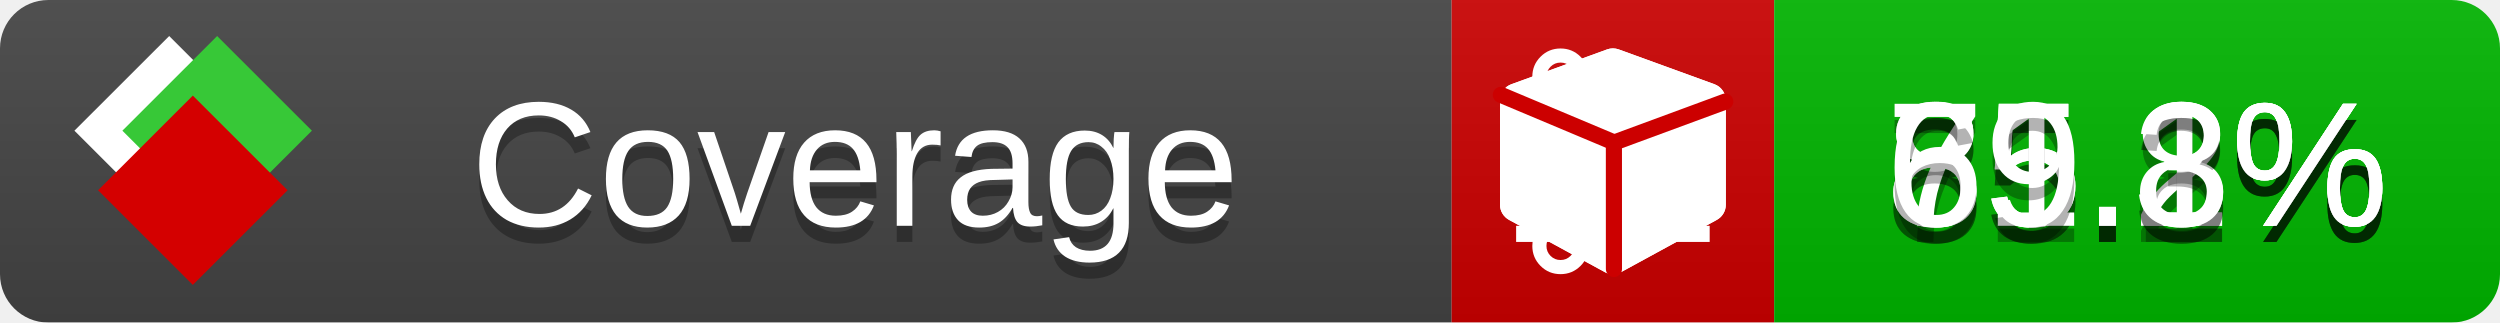
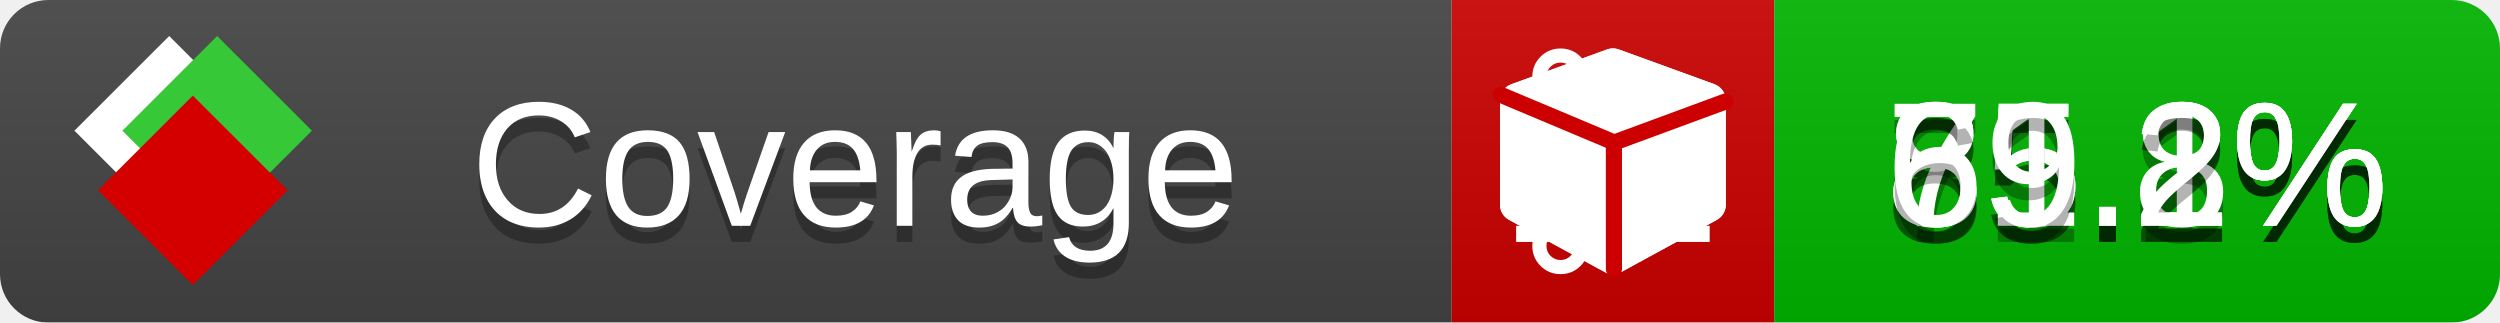
<svg xmlns="http://www.w3.org/2000/svg" xmlns:xlink="http://www.w3.org/1999/xlink" width="155" height="20">
  <style type="text/css">
          
            @keyframes fade1 {
                0% { visibility: visible; opacity: 1; }
               23% { visibility: visible; opacity: 1; }
               25% { visibility: hidden; opacity: 0; }
               48% { visibility: hidden; opacity: 0; }
               50% { visibility: hidden; opacity: 0; }
               73% { visibility: hidden; opacity: 0; }
               75% { visibility: hidden; opacity: 0; }
               98% { visibility: hidden; opacity: 0; }
              100% { visibility: visible; opacity: 1; }
            }
            @keyframes fade2 {
                0% { visibility: hidden; opacity: 0; }
               23% { visibility: hidden; opacity: 0; }
               25% { visibility: visible; opacity: 1; }
               48% { visibility: visible; opacity: 1; }
               50% { visibility: hidden; opacity: 0; }
               73% { visibility: hidden; opacity: 0; }
               75% { visibility: hidden; opacity: 0; }
               98% { visibility: hidden; opacity: 0; }
              100% { visibility: hidden; opacity: 0; }
            }
            @keyframes fade3 {
                0% { visibility: hidden; opacity: 0; }
               23% { visibility: hidden; opacity: 0; }
               25% { visibility: hidden; opacity: 0; }
               48% { visibility: hidden; opacity: 0; }
               50% { visibility: visible; opacity: 1; }
               73% { visibility: visible; opacity: 1; }
               75% { visibility: hidden; opacity: 0; }
               98% { visibility: hidden; opacity: 0; }
              100% { visibility: hidden; opacity: 0; }
            }
            @keyframes fade4 {
                0% { visibility: hidden; opacity: 0; }
               23% { visibility: hidden; opacity: 0; }
               25% { visibility: hidden; opacity: 0; }
               48% { visibility: hidden; opacity: 0; }
               50% { visibility: hidden; opacity: 0; }
               73% { visibility: hidden; opacity: 0; }
               75% { visibility: visible; opacity: 1; }
               98% { visibility: visible; opacity: 1; }
              100% { visibility: hidden; opacity: 0; }
            }
            .linecoverage {
                animation-duration: 15s;
                animation-name: fade1;
                animation-iteration-count: infinite;
            }
            .branchcoverage {
                animation-duration: 15s;
                animation-name: fade2;
                animation-iteration-count: infinite;
            }
            .methodcoverage {
                animation-duration: 15s;
                animation-name: fade3;
                animation-iteration-count: infinite;
            }
            .fullmethodcoverage {
                animation-duration: 15s;
                animation-name: fade4;
                animation-iteration-count: infinite;
            }
          
    </style>
  <defs>
    <linearGradient id="gradient" x2="0" y2="100%">
      <stop offset="0" stop-color="#bbb" stop-opacity=".1" />
      <stop offset="1" stop-opacity=".1" />
    </linearGradient>
    <linearGradient id="c">
      <stop offset="0" stop-color="#d40000" />
      <stop offset="1" stop-color="#ff2a2a" />
    </linearGradient>
    <linearGradient id="a">
      <stop offset="0" stop-color="#e0e0de" />
      <stop offset="1" stop-color="#fff" />
    </linearGradient>
    <linearGradient id="b">
      <stop offset="0" stop-color="#37c837" />
      <stop offset="1" stop-color="#217821" />
    </linearGradient>
    <linearGradient xlink:href="#a" id="e" x1="106.44" x2="69.96" y1="-11.96" y2="-46.84" gradientTransform="matrix(-.8426 -.00045 -.00045 -.8426 -94.27 -75.82)" gradientUnits="userSpaceOnUse" />
    <linearGradient xlink:href="#b" id="f" x1="56.19" x2="77.97" y1="-23.45" y2="10.62" gradientTransform="matrix(.8426 .00045 .00045 .8426 94.27 75.82)" gradientUnits="userSpaceOnUse" />
    <linearGradient xlink:href="#c" id="g" x1="79.98" x2="132.9" y1="10.79" y2="10.79" gradientTransform="matrix(.8426 .00045 .00045 .8426 94.27 75.82)" gradientUnits="userSpaceOnUse" />
    <mask id="mask">
      <rect width="155" height="20" rx="3" fill="#fff" />
    </mask>
    <g id="icon" transform="matrix(.04486 0 0 .04481 -.48 -.63)">
      <rect width="52.92" height="52.92" x="-109.72" y="-27.13" fill="url(#e)" transform="rotate(-135)" />
      <rect width="52.92" height="52.92" x="70.19" y="-39.18" fill="url(#f)" transform="rotate(45)" />
      <rect width="52.92" height="52.92" x="80.05" y="-15.74" fill="url(#g)" transform="rotate(45)" />
    </g>
  </defs>
  <g mask="url(#mask)">
    <rect x="0" y="0" width="90" height="20" fill="#444" />
    <rect x="90" y="0" width="20" height="20" fill="#c00" />
    <rect x="110" y="0" width="45" height="20" fill="#00B600" />
    <rect x="0" y="0" width="155" height="20" fill="url(#gradient)" />
  </g>
  <g>
    <path class="linecoverage" stroke="#fff" d="M94 6.5 h12 M94 10.5 h12 M94 14.5 h12" />
    <path class="branchcoverage" fill="#fff" d="m 97.628,15.247 q 0,-0.364 -0.255,-0.619 -0.255,-0.255 -0.619,-0.255 -0.364,0 -0.619,0.255 -0.255,0.255 -0.255,0.619 0,0.364 0.255,0.619 0.255,0.255 0.619,0.255 0.364,0 0.619,-0.255 0.255,-0.255 0.255,-0.619 z m 0,-10.493 q 0,-0.364 -0.255,-0.619 -0.255,-0.255 -0.619,-0.255 -0.364,0 -0.619,0.255 -0.255,0.255 -0.255,0.619 0,0.364 0.255,0.619 0.255,0.255 0.619,0.255 0.364,0 0.619,-0.255 0.255,-0.255 0.255,-0.619 z m 5.83,1.166 q 0,-0.364 -0.255,-0.619 -0.255,-0.255 -0.619,-0.255 -0.364,0 -0.619,0.255 -0.255,0.255 -0.255,0.619 0,0.364 0.255,0.619 0.255,0.255 0.619,0.255 0.364,0 0.619,-0.255 0.255,-0.255 0.255,-0.619 z m 0.874,0 q 0,0.474 -0.237,0.879 -0.237,0.405 -0.638,0.633 -0.018,2.614 -2.059,3.771 -0.619,0.346 -1.849,0.738 -1.166,0.364 -1.544,0.647 -0.378,0.282 -0.378,0.911 l 0,0.237 q 0.401,0.228 0.638,0.633 0.237,0.405 0.237,0.879 0,0.729 -0.51,1.239 -0.51,0.51 -1.239,0.51 -0.729,0 -1.239,-0.51 -0.51,-0.51 -0.51,-1.239 0,-0.474 0.237,-0.879 0.237,-0.405 0.638,-0.633 l 0,-7.469 q -0.401,-0.228 -0.638,-0.633 -0.237,-0.405 -0.237,-0.879 0,-0.729 0.51,-1.239 0.51,-0.51 1.239,-0.51 0.729,0 1.239,0.51 0.51,0.51 0.51,1.239 0,0.474 -0.237,0.879 -0.237,0.405 -0.638,0.633 l 0,4.527 q 0.492,-0.237 1.403,-0.519 0.501,-0.155 0.797,-0.269 0.296,-0.114 0.642,-0.282 0.346,-0.169 0.537,-0.36 0.191,-0.191 0.369,-0.465 0.178,-0.273 0.255,-0.633 0.077,-0.36 0.077,-0.833 -0.401,-0.228 -0.638,-0.633 -0.237,-0.405 -0.237,-0.879 0,-0.729 0.51,-1.239 0.51,-0.51 1.239,-0.51 0.729,0 1.239,0.51 0.51,0.51 0.51,1.239 z" />
    <path class="methodcoverage" fill="#fff" d="m 100.538,15.629 5.385,-2.936 v -5.351 l -5.385,1.96 z M 100,8.351 105.873,6.214 100,4.077 94.127,6.214 Z m 7,-2.12 v 6.462 q 0,0.294 -0.151,0.547 -0.151,0.252 -0.412,0.395 l -5.923,3.231 q -0.236,0.135 -0.513,0.135 -0.278,0 -0.513,-0.135 l -5.923,-3.231 Q 93.303,13.492 93.151,13.239 93,12.987 93,12.692 v -6.462 q 0,-0.337 0.194,-0.614 0.194,-0.278 0.513,-0.395 l 5.923,-2.154 q 0.185,-0.067 0.37,-0.067 0.185,0 0.37,0.067 l 5.923,2.154 q 0.32,0.118 0.513,0.395 Q 107,5.894 107,6.231 Z" />
    <path class="fullmethodcoverage" fill="#fff" d="m 107,6.231 v 6.462 c 0,0.196 -0.051,0.379 -0.151,0.547 -0.101,0.168 -0.238,0.3 -0.412,0.395 l -5.923,3.231 c -0.157,0.09 -0.328,0.135 -0.513,0.135 -0.185,0 -0.356,-0.045 -0.513,-0.135 l -5.923,-3.231 C 93.39,13.539 93.252,13.407 93.151,13.239 93.05,13.071 93,12.889 93,12.692 v -6.462 c 0,-0.224 0.065,-0.429 0.194,-0.614 0.129,-0.185 0.3,-0.317 0.513,-0.395 l 5.923,-2.154 c 0.123,-0.045 0.247,-0.067 0.37,-0.067 0.123,0 0.247,0.022 0.37,0.067 l 5.923,2.154 c 0.213,0.079 0.384,0.21 0.513,0.395 0.129,0.185 0.194,0.39 0.194,0.614 z" />
    <path class="fullmethodcoverage" style="fill:none;stroke:#cc0000;stroke-width:1;stroke-linecap:round;stroke-dasharray:none;stroke-opacity:1" d="m 100.064,16.677 -0.002,-7.833 6.906,-2.547" />
    <path class="fullmethodcoverage" style="fill:none;stroke:#cc0000;stroke-width:1;stroke-linecap:round;stroke-dasharray:none;stroke-opacity:1" d="M 99.914,8.765 93.052,5.882" />
  </g>
  <g fill="#fff" text-anchor="middle" font-family="Verdana,Arial,Geneva,sans-serif" font-size="11">
    <a xlink:href="https://github.com/danielpalme/ReportGenerator" target="_top">
      <use xlink:href="#icon" transform="translate(3,1) scale(3.5)" />
    </a>
    <text x="53" y="15" fill="#010101" fill-opacity=".3">Coverage</text>
    <text x="53" y="14" fill="#fff">Coverage</text>
    <text class="linecoverage" x="132.5" y="15" fill="#010101" fill-opacity=".3">85.2%</text>
    <text class="linecoverage" x="132.5" y="14">85.2%</text>
    <text class="branchcoverage" x="132.5" y="15" fill="#010101" fill-opacity=".3">75.1%</text>
    <text class="branchcoverage" x="132.5" y="14">75.1%</text>
    <text class="methodcoverage" x="132.5" y="15" fill="#010101" fill-opacity=".3">81.8%</text>
    <text class="methodcoverage" x="132.5" y="14">81.8%</text>
-     <text class="fullmethodcoverage" x="132.5" y="15" fill="#010101" fill-opacity=".3">69.3%</text>
-     <text class="fullmethodcoverage" x="132.5" y="14">69.3%</text>
+     <text class="fullmethodcoverage" x="132.5" y="15" fill="#010101" fill-opacity=".3">69.2%</text>
+     <text class="fullmethodcoverage" x="132.5" y="14">69.2%</text>
  </g>
  <g>
    <rect class="linecoverage" x="90" y="0" width="65" height="20" fill-opacity="0" />
    <rect class="branchcoverage" x="90" y="0" width="65" height="20" fill-opacity="0" />
    <rect class="methodcoverage" x="90" y="0" width="65" height="20" fill-opacity="0" />
    <rect class="fullmethodcoverage" x="90" y="0" width="65" height="20" fill-opacity="0" />
  </g>
</svg>
